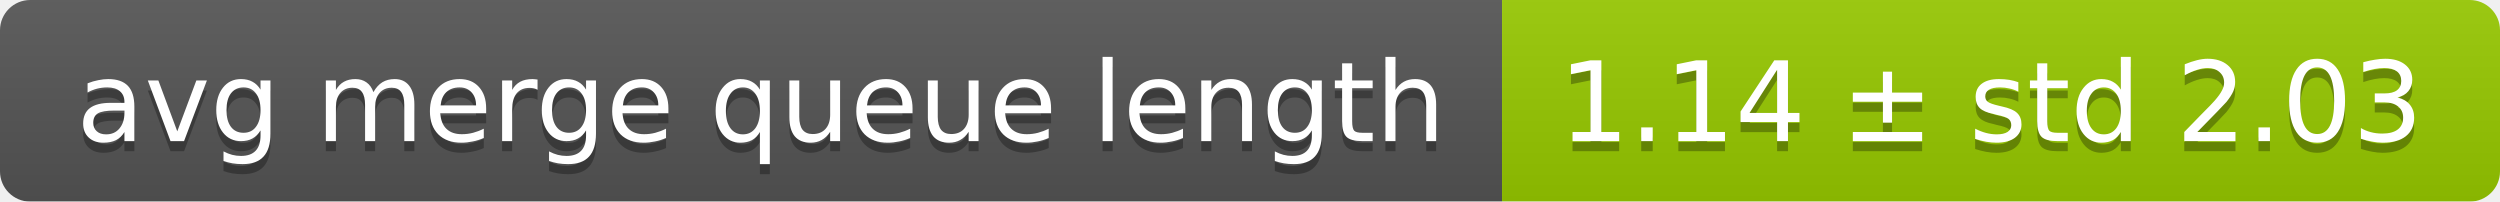
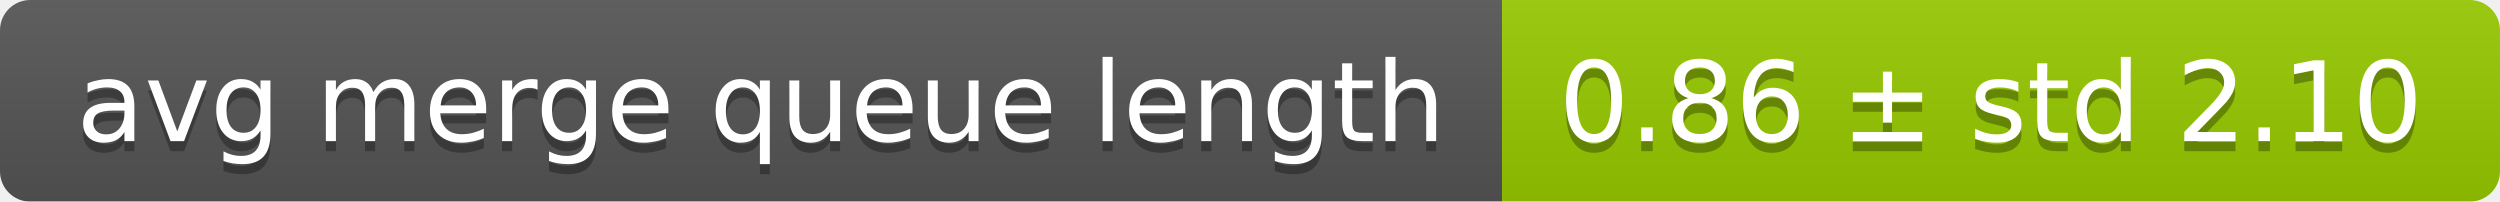
<svg xmlns="http://www.w3.org/2000/svg" width="248" height="20">
  <linearGradient id="smooth" x2="0" y2="100%">
    <stop offset="0" stop-color="#bbb" stop-opacity=".1" />
    <stop offset="1" stop-opacity=".1" />
  </linearGradient>
  <mask id="round">
    <rect width="248" height="20" rx="3" fill="#fff" />
  </mask>
  <g mask="url(#round)">
    <rect width="149" height="20" fill="#555" />
    <rect x="149" width="99" height="20" fill="#97ca00" />
    <rect width="248" height="20" fill="url(#smooth)" />
  </g>
  <g fill="#fff" text-anchor="middle" font-family="DejaVu Sans,Verdana,Geneva,sans-serif" font-size="11">
    <text x="75.5" y="15" fill="#010101" fill-opacity=".3">avg merge queue length</text>
    <text x="75.5" y="14">avg merge queue length</text>
-     <text x="197.5" y="15" fill="#010101" fill-opacity=".3">1.14 ± std 2.03</text>
-     <text x="197.5" y="14">1.14 ± std 2.03</text>
+     <text x="197.5" y="15" fill="#010101" fill-opacity=".3">0.86 ± std 2.10</text>
+     <text x="197.5" y="14">0.86 ± std 2.10</text>
  </g>
</svg>
